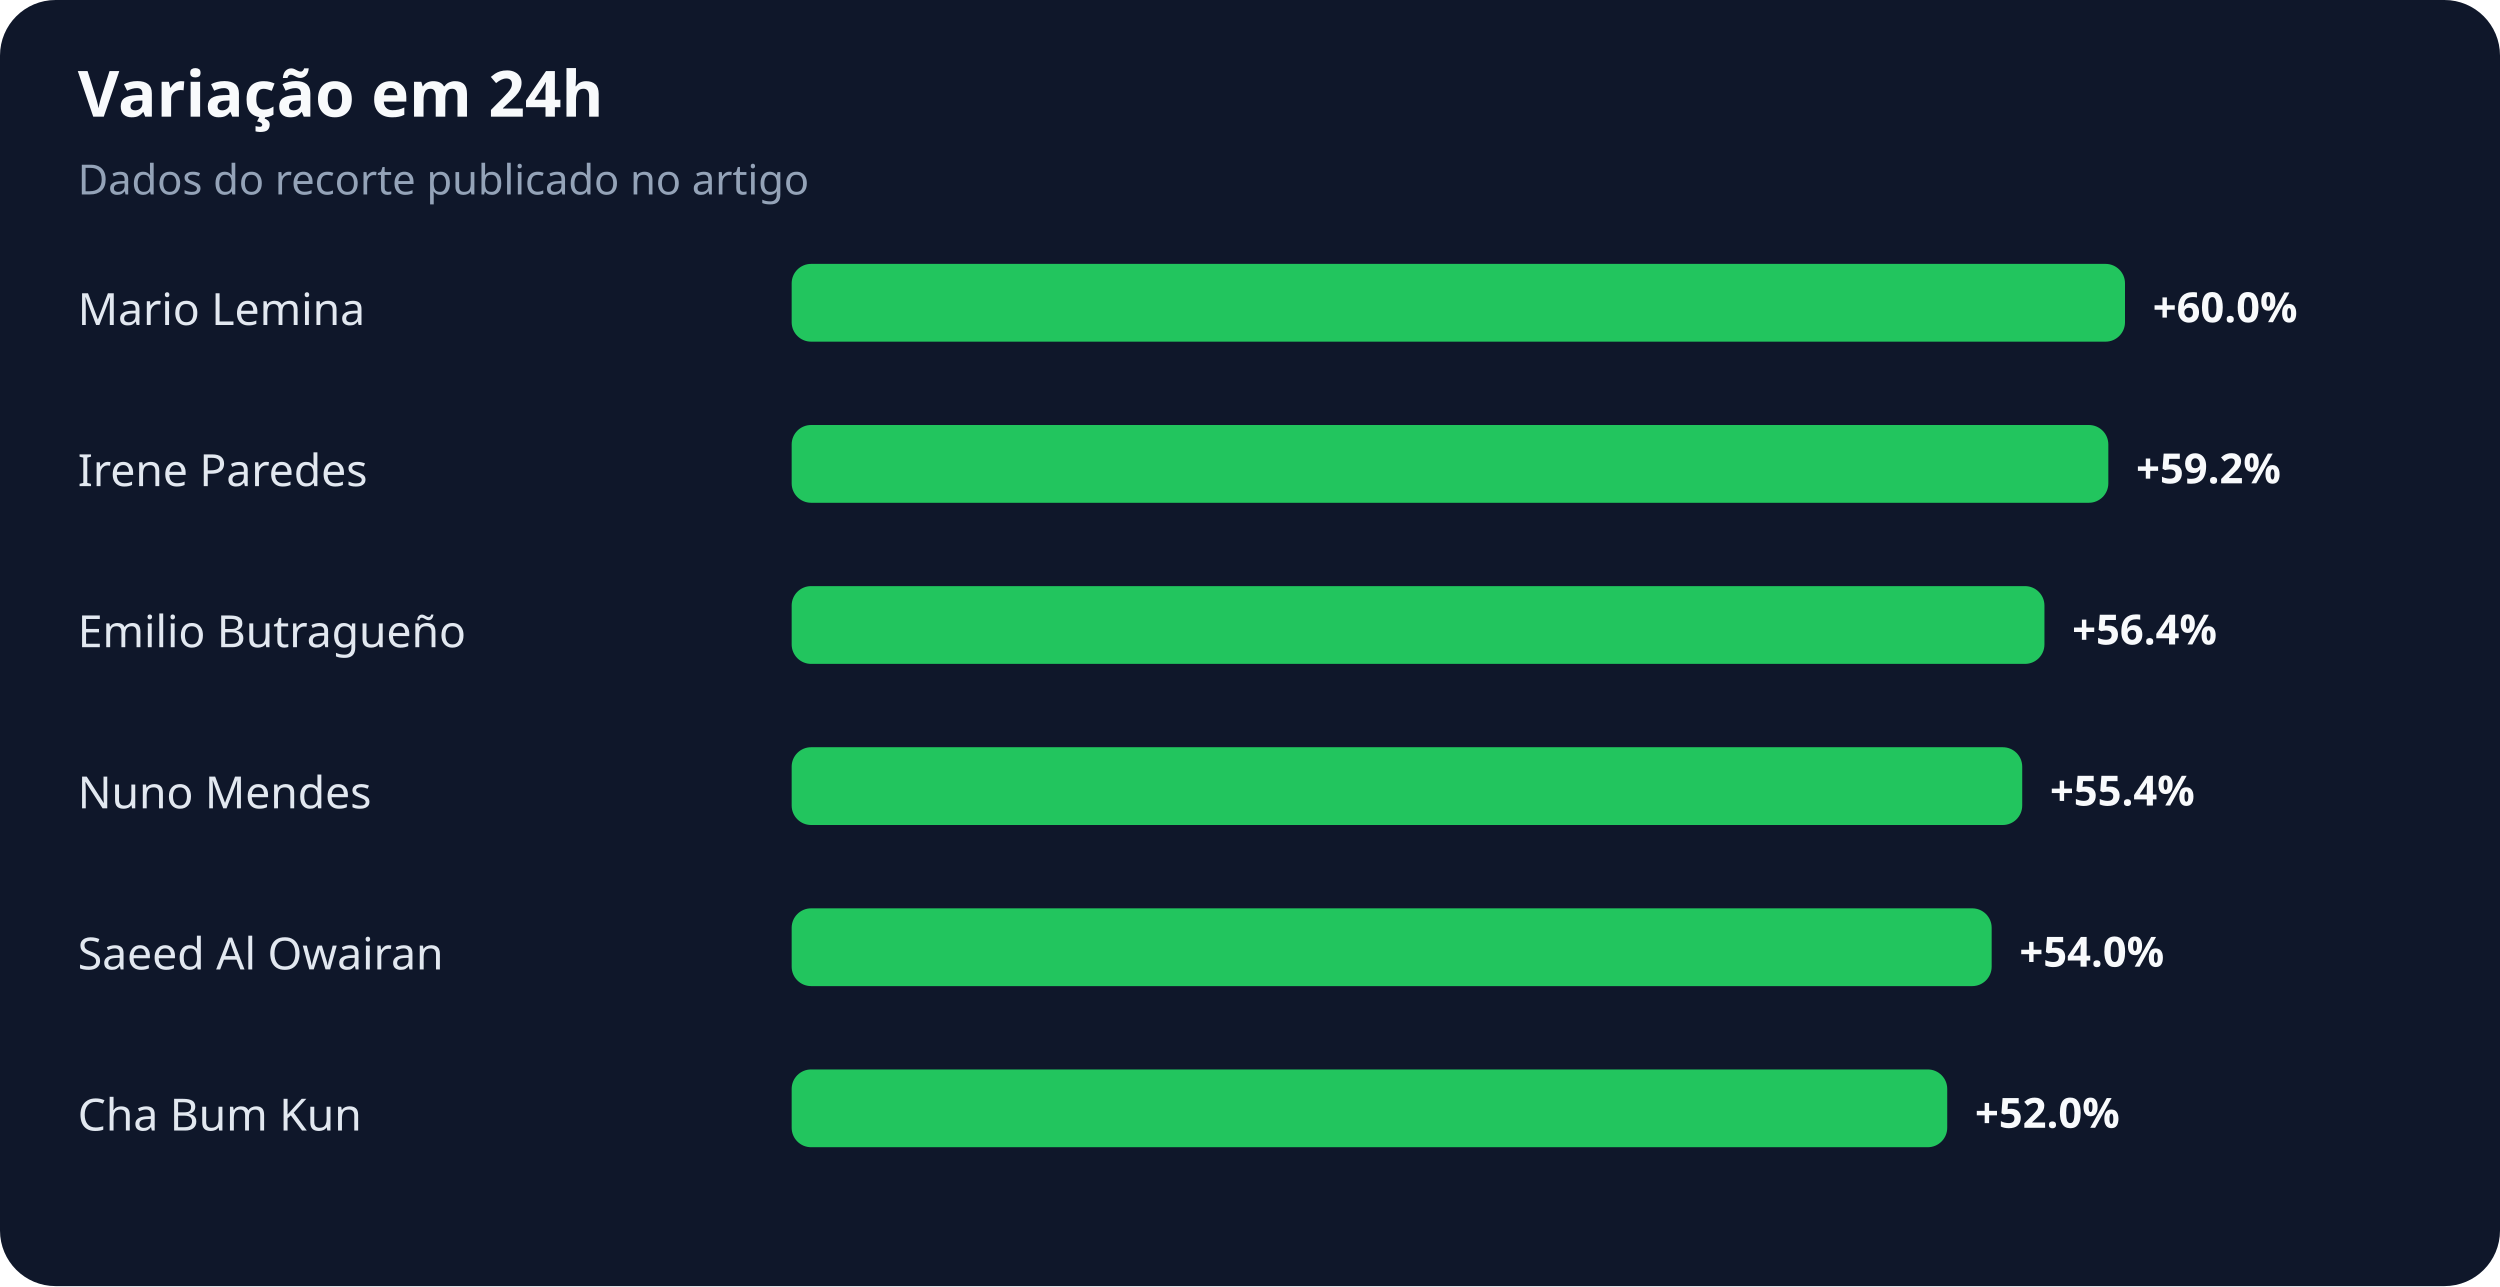
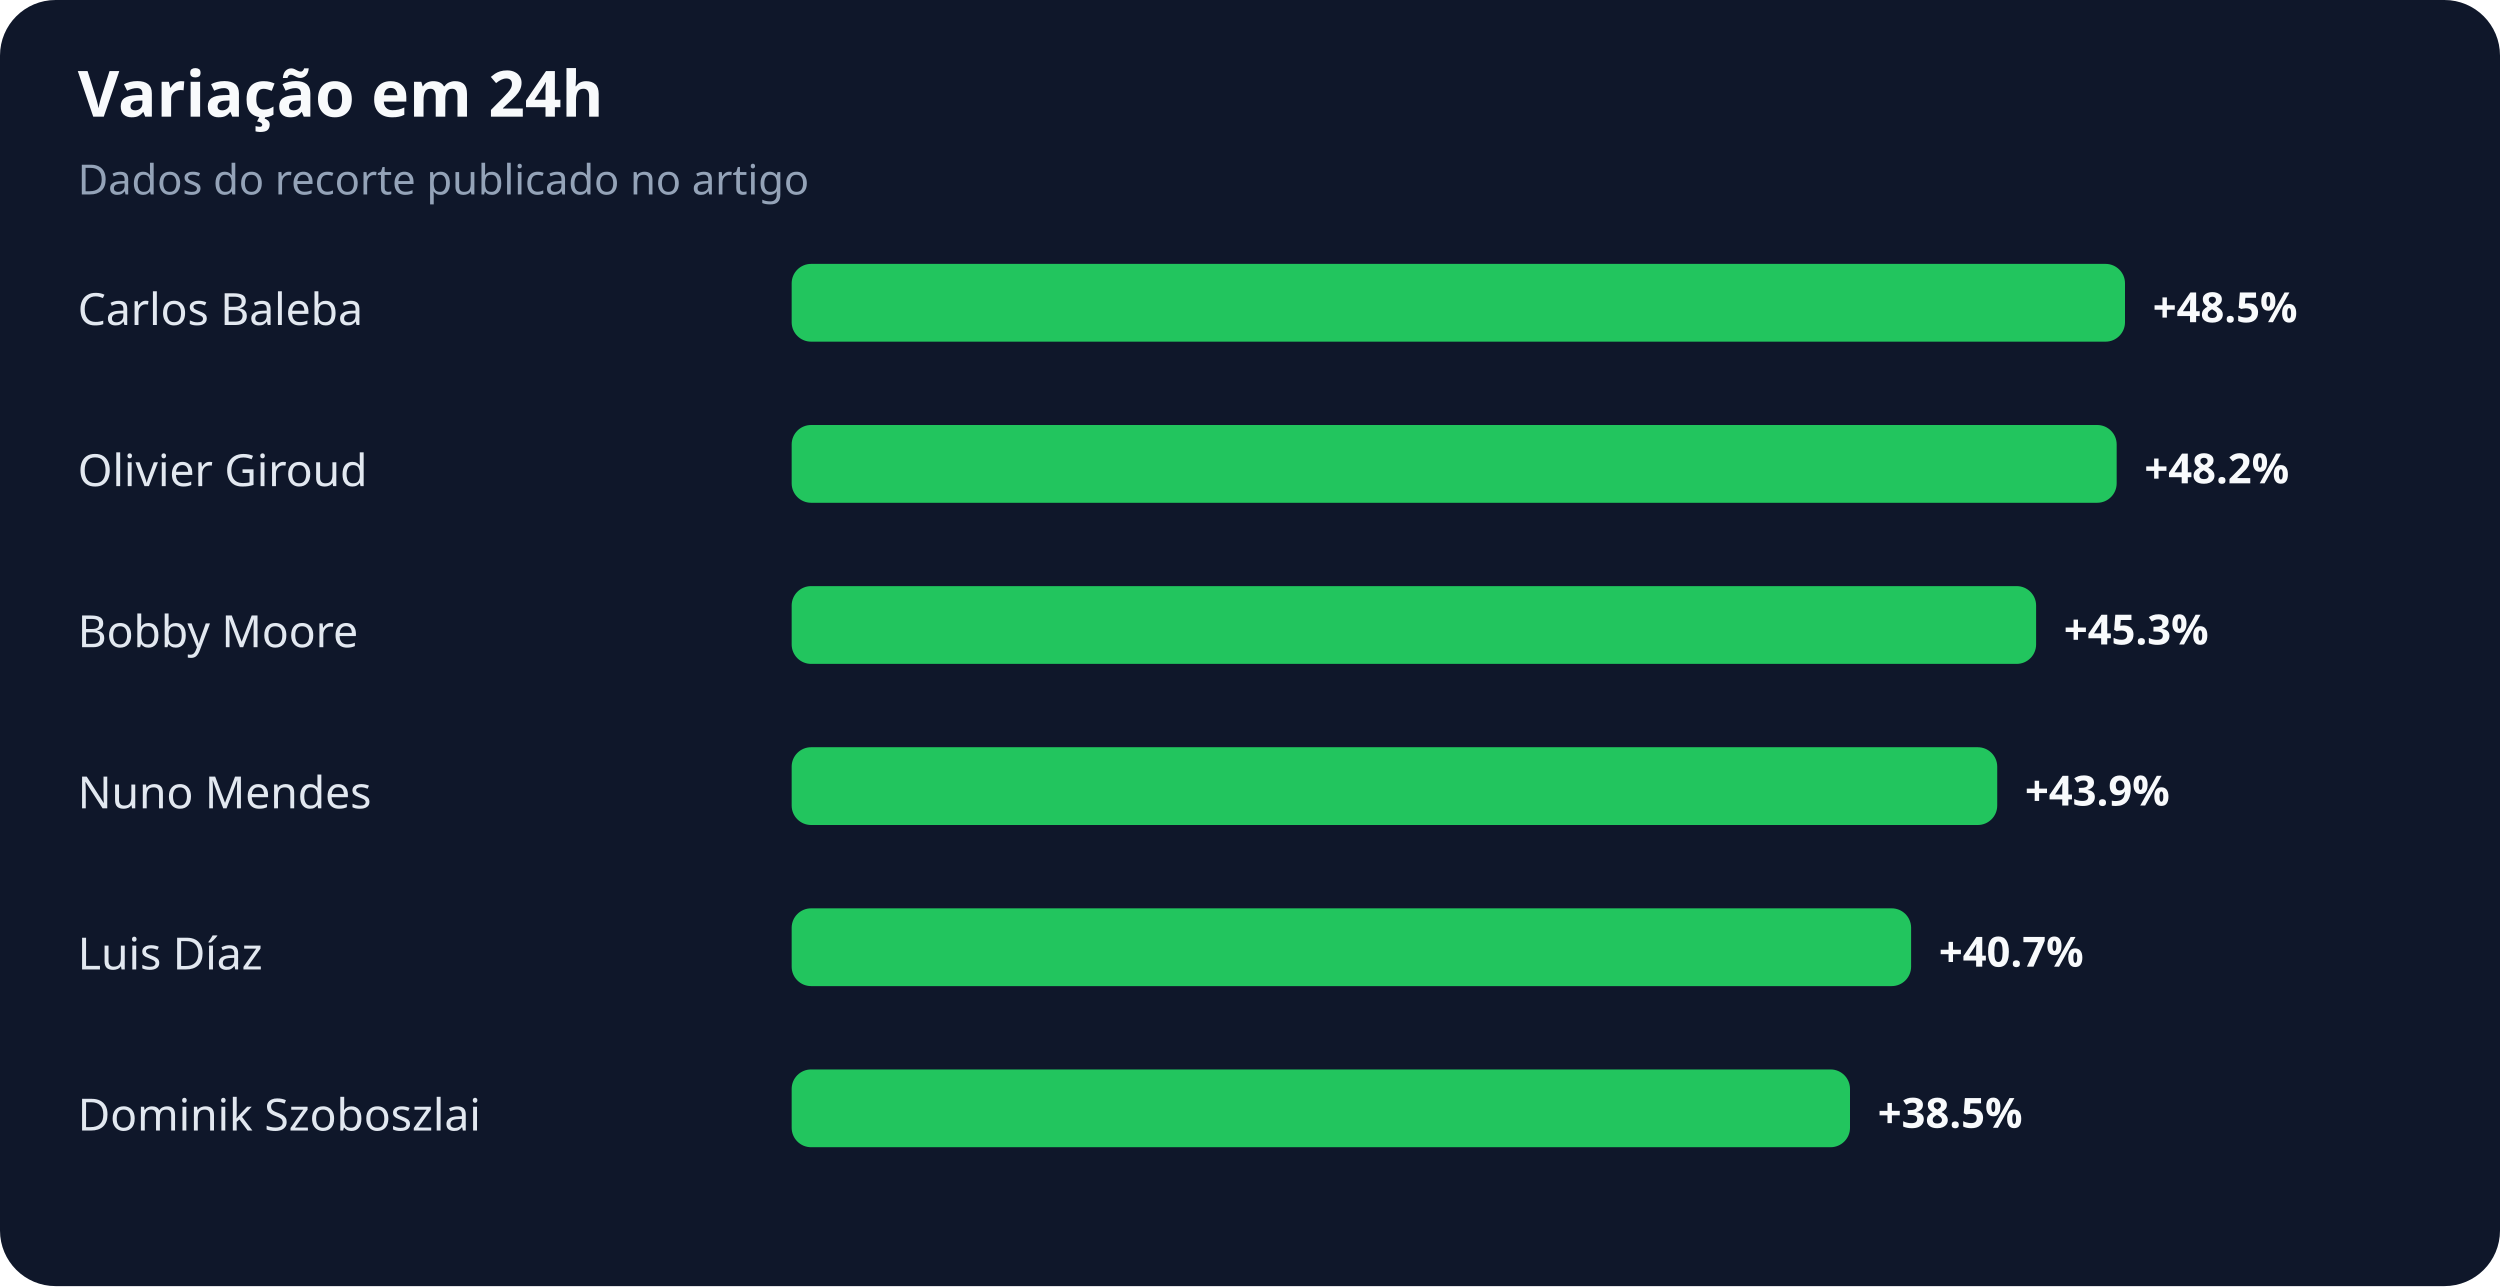
<svg xmlns="http://www.w3.org/2000/svg" width="900" height="463" viewBox="0 0 900 463" role="img" aria-labelledby="title desc">
  <rect width="100%" height="100%" rx="20" fill="#0f172a" />
  <text x="28" y="42" fill="#f8fafc" font-family="system-ui,sans-serif" font-size="23" font-weight="700">Variação em 24h</text>
  <text x="28" y="70" fill="#94a3b8" font-family="system-ui,sans-serif" font-size="15">Dados do recorte publicado no artigo</text>
-   <text x="28" y="117" fill="#e2e8f0" font-family="system-ui,sans-serif" font-size="16">Mario Lemina</text>
+   <text x="28" y="117" fill="#e2e8f0" font-family="system-ui,sans-serif" font-size="16">Carlos Baleba</text>
  <rect x="285" y="95" width="480" height="28" rx="7" fill="#22c55e" />
-   <text x="775" y="116" fill="#f8fafc" font-family="system-ui,sans-serif" font-size="15" font-weight="700">+60.0%</text>
-   <text x="28" y="175" fill="#e2e8f0" font-family="system-ui,sans-serif" font-size="16">Irene Paredes</text>
-   <rect x="285" y="153" width="474" height="28" rx="7" fill="#22c55e" />
-   <text x="769" y="174" fill="#f8fafc" font-family="system-ui,sans-serif" font-size="15" font-weight="700">+59.2%</text>
-   <text x="28" y="233" fill="#e2e8f0" font-family="system-ui,sans-serif" font-size="16">Emilio Butragueño</text>
-   <rect x="285" y="211" width="451" height="28" rx="7" fill="#22c55e" />
-   <text x="746" y="232" fill="#f8fafc" font-family="system-ui,sans-serif" font-size="15" font-weight="700">+56.4%</text>
+   <text x="775" y="116" fill="#f8fafc" font-family="system-ui,sans-serif" font-size="15" font-weight="700">+48.5%</text>
+   <text x="28" y="175" fill="#e2e8f0" font-family="system-ui,sans-serif" font-size="16">Olivier Giroud</text>
+   <rect x="285" y="153" width="477" height="28" rx="7" fill="#22c55e" />
+   <text x="772" y="174" fill="#f8fafc" font-family="system-ui,sans-serif" font-size="15" font-weight="700">+48.2%</text>
+   <text x="28" y="233" fill="#e2e8f0" font-family="system-ui,sans-serif" font-size="16">Bobby Moore</text>
+   <rect x="285" y="211" width="448" height="28" rx="7" fill="#22c55e" />
+   <text x="743" y="232" fill="#f8fafc" font-family="system-ui,sans-serif" font-size="15" font-weight="700">+45.3%</text>
  <text x="28" y="291" fill="#e2e8f0" font-family="system-ui,sans-serif" font-size="16">Nuno Mendes</text>
-   <rect x="285" y="269" width="443" height="28" rx="7" fill="#22c55e" />
-   <text x="738" y="290" fill="#f8fafc" font-family="system-ui,sans-serif" font-size="15" font-weight="700">+55.4%</text>
-   <text x="28" y="349" fill="#e2e8f0" font-family="system-ui,sans-serif" font-size="16">Saeed Al Owairan</text>
-   <rect x="285" y="327" width="432" height="28" rx="7" fill="#22c55e" />
-   <text x="727" y="348" fill="#f8fafc" font-family="system-ui,sans-serif" font-size="15" font-weight="700">+54.0%</text>
-   <text x="28" y="407" fill="#e2e8f0" font-family="system-ui,sans-serif" font-size="16">Cha Bum Kun</text>
-   <rect x="285" y="385" width="416" height="28" rx="7" fill="#22c55e" />
-   <text x="711" y="406" fill="#f8fafc" font-family="system-ui,sans-serif" font-size="15" font-weight="700">+52.0%</text>
+   <rect x="285" y="269" width="434" height="28" rx="7" fill="#22c55e" />
+   <text x="729" y="290" fill="#f8fafc" font-family="system-ui,sans-serif" font-size="15" font-weight="700">+43.9%</text>
+   <text x="28" y="349" fill="#e2e8f0" font-family="system-ui,sans-serif" font-size="16">Luis Díaz</text>
+   <rect x="285" y="327" width="403" height="28" rx="7" fill="#22c55e" />
+   <text x="698" y="348" fill="#f8fafc" font-family="system-ui,sans-serif" font-size="15" font-weight="700">+40.7%</text>
+   <text x="28" y="407" fill="#e2e8f0" font-family="system-ui,sans-serif" font-size="16">Dominik Szoboszlai</text>
+   <rect x="285" y="385" width="381" height="28" rx="7" fill="#22c55e" />
+   <text x="676" y="406" fill="#f8fafc" font-family="system-ui,sans-serif" font-size="15" font-weight="700">+38.5%</text>
</svg>
